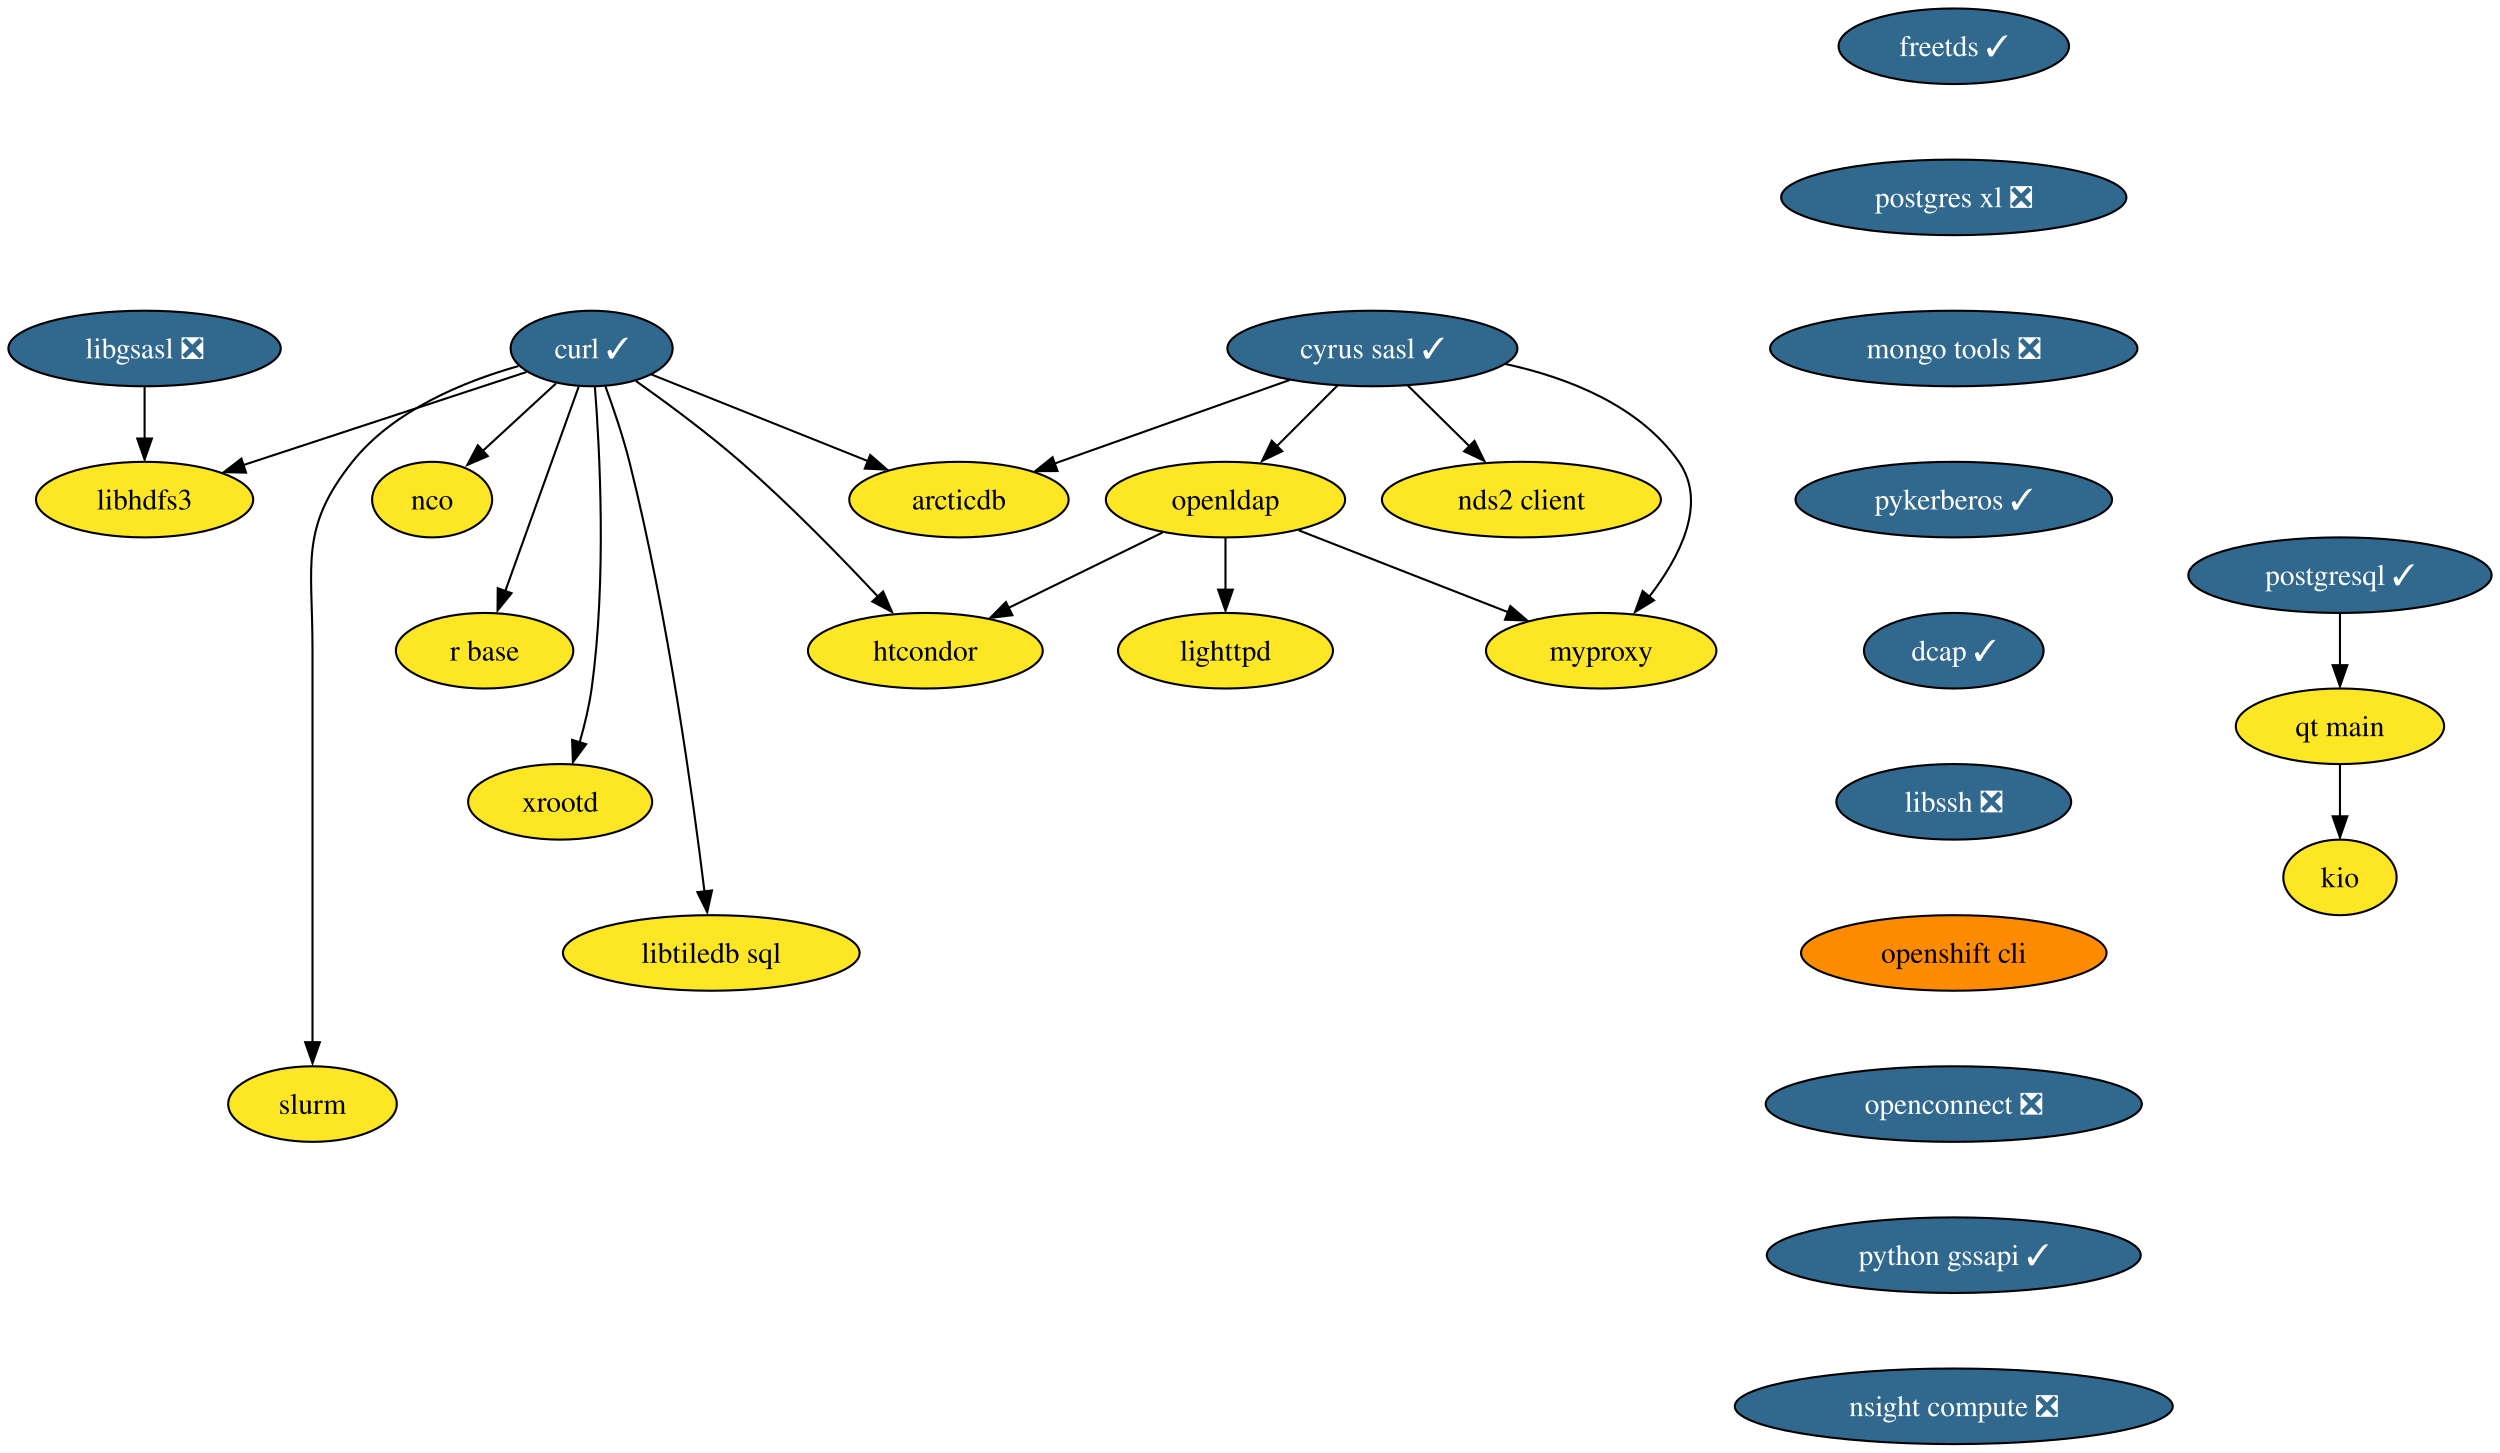
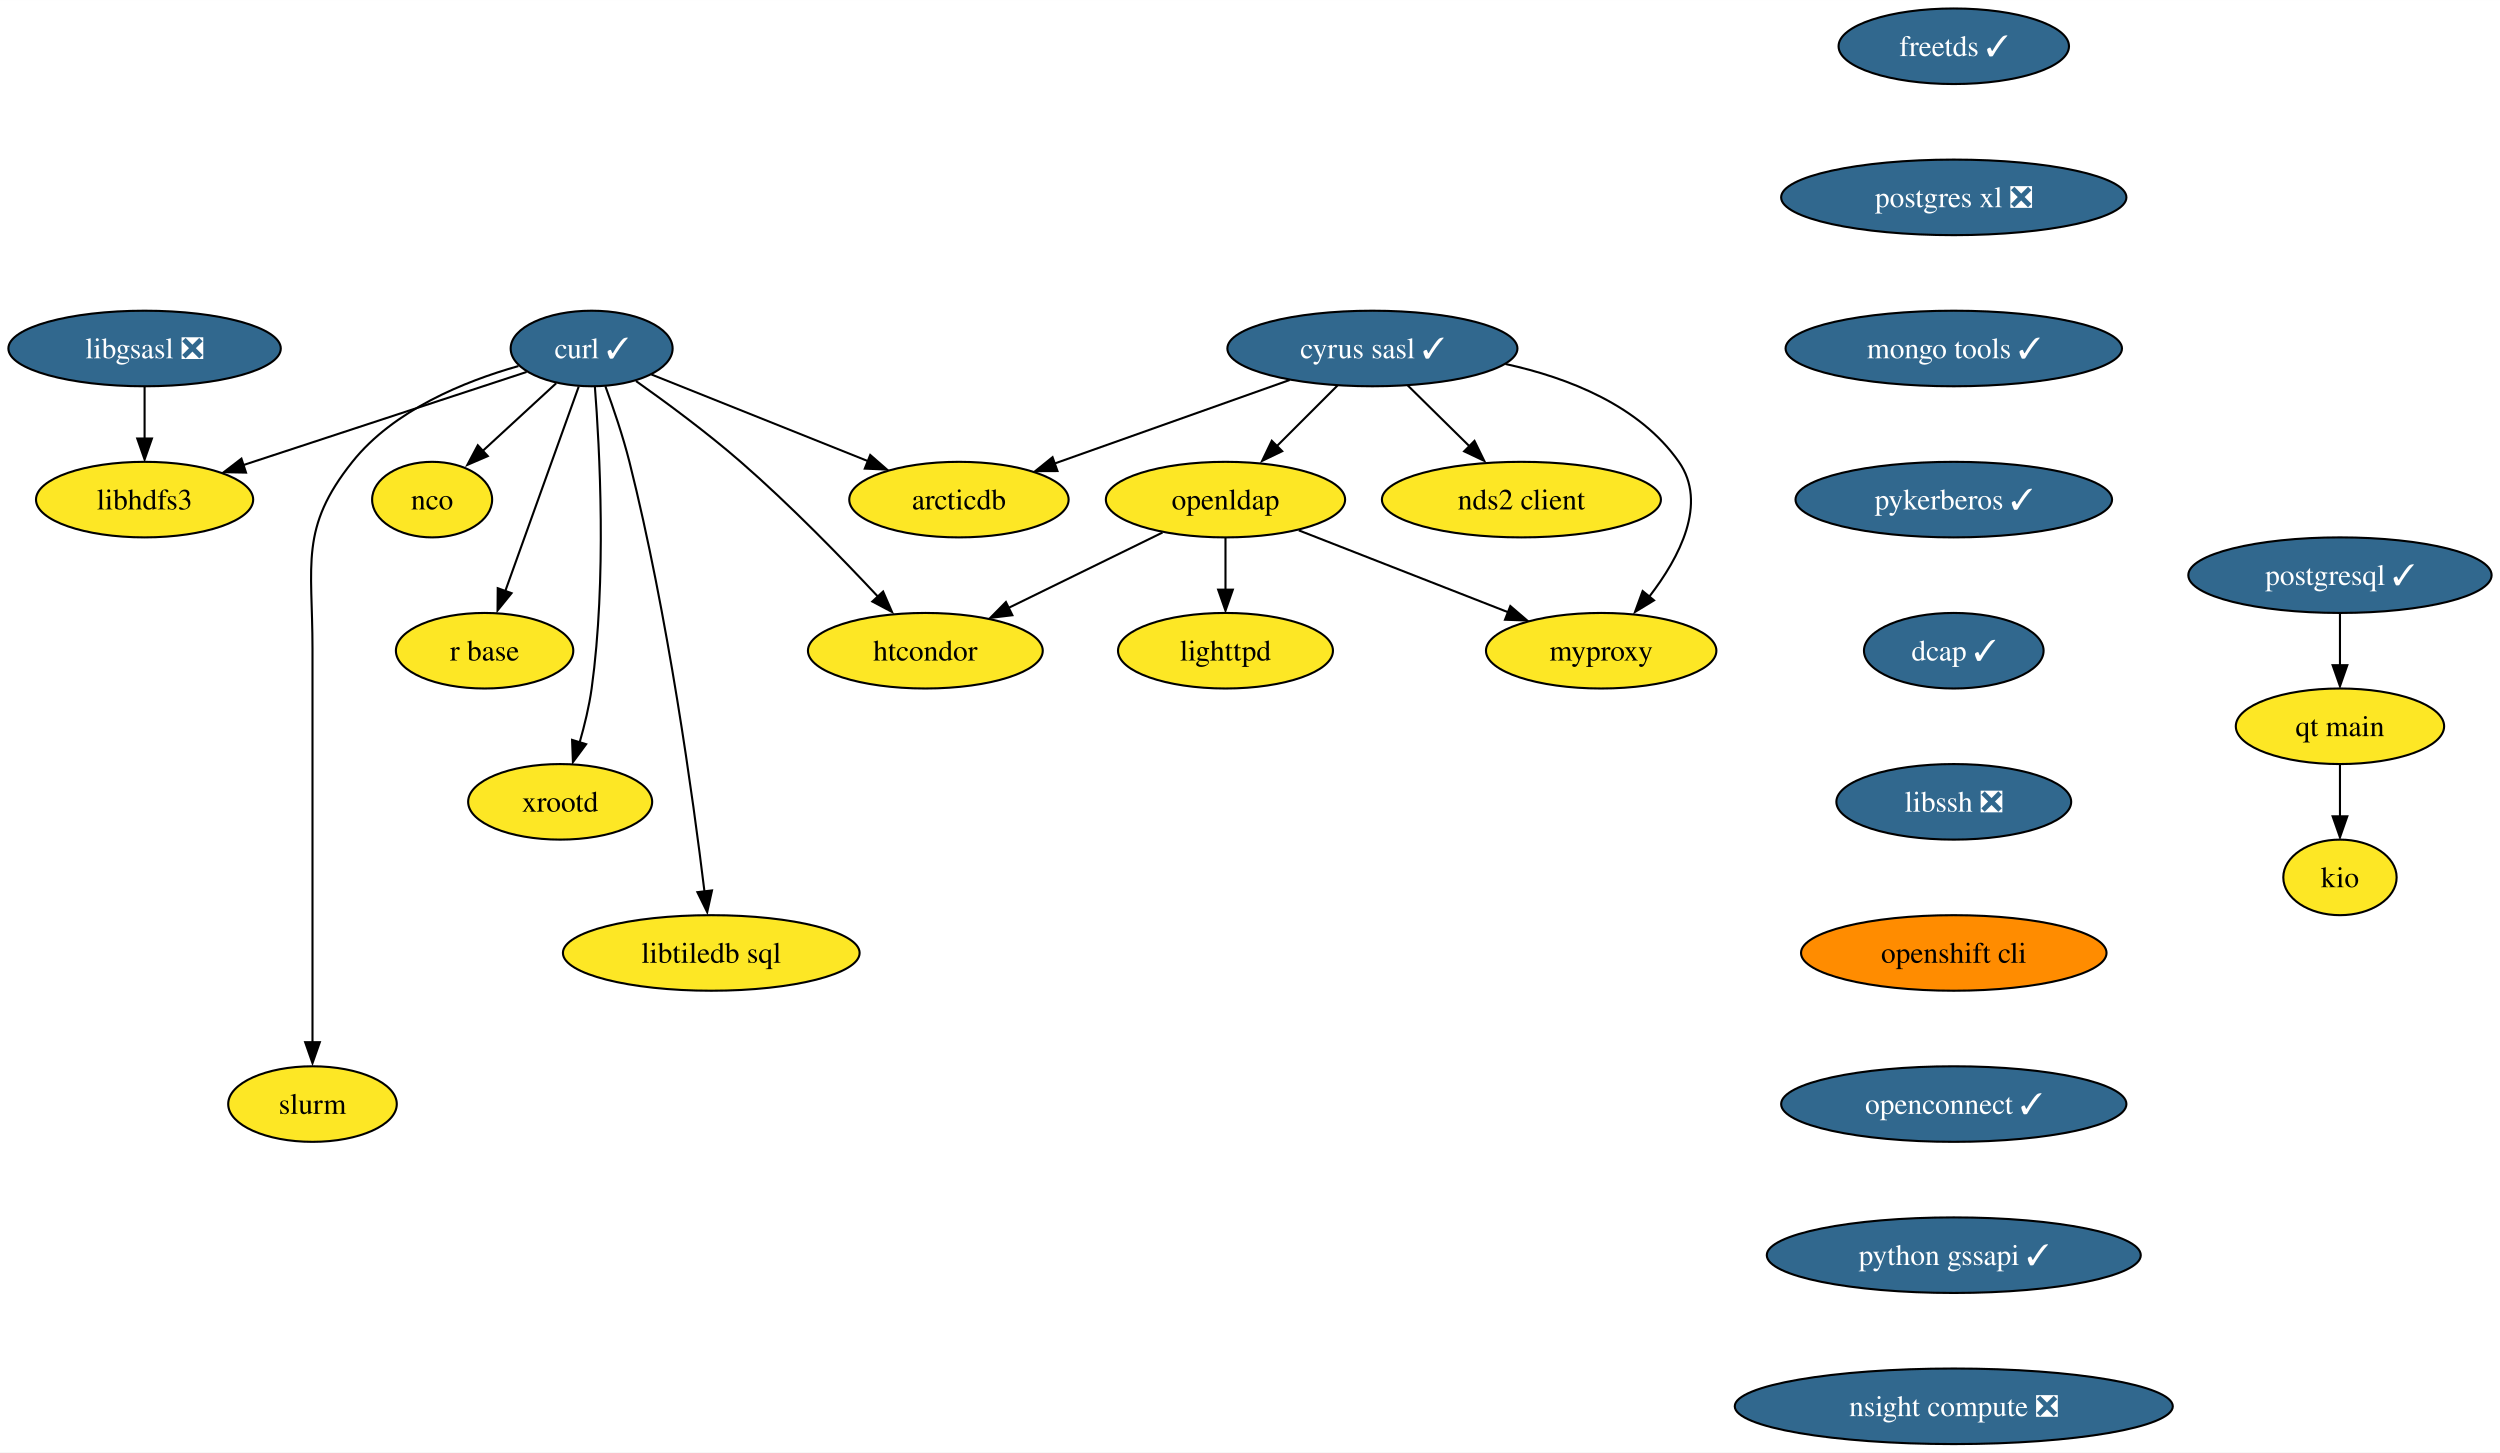
<svg xmlns="http://www.w3.org/2000/svg" xmlns:xlink="http://www.w3.org/1999/xlink" width="1191pt" height="692pt" viewBox="0.00 0.00 1191.14 692.00">
  <g id="graph0" class="graph" transform="scale(1 1) rotate(0) translate(4 688)">
    <polygon fill="white" stroke="none" points="-4,4 -4,-688 1187.14,-688 1187.14,4 -4,4" />
    <g id="node1" class="node">
      <g id="a_node1">
        <a xlink:href="https://github.com/conda-forge/curl-feedstock/pull/123" xlink:title="curl ✓">
          <ellipse fill="#31688e" stroke="black" cx="277.89" cy="-522" rx="38.58" ry="18" />
          <text text-anchor="middle" x="277.89" y="-517.33" font-family="Times,serif" font-size="14.00" fill="white">curl ✓</text>
        </a>
      </g>
    </g>
    <g id="node2" class="node">
      <g id="a_node2">
        <a xlink:href="https://github.com/conda-forge/nco-feedstock" xlink:title="nco">
          <ellipse fill="#fde725" stroke="black" cx="201.89" cy="-450" rx="28.59" ry="18" />
          <text text-anchor="middle" x="201.89" y="-445.32" font-family="Times,serif" font-size="14.00">nco</text>
        </a>
      </g>
    </g>
    <g id="edge1" class="edge">
      <path fill="none" stroke="black" d="M261.02,-505.46C250.6,-495.87 237.08,-483.42 225.6,-472.84" />
      <polygon fill="black" stroke="black" points="228.4,-470.74 218.67,-466.54 223.65,-475.89 228.4,-470.74" />
    </g>
    <g id="node3" class="node">
      <g id="a_node3">
        <a xlink:href="https://github.com/conda-forge/r-base-feedstock" xlink:title="r base">
          <ellipse fill="#fde725" stroke="black" cx="226.89" cy="-378" rx="42.26" ry="18" />
          <text text-anchor="middle" x="226.89" y="-373.32" font-family="Times,serif" font-size="14.00">r base</text>
        </a>
      </g>
    </g>
    <g id="edge2" class="edge">
      <path fill="none" stroke="black" d="M271.74,-503.87C263.04,-479.67 247.08,-435.21 236.73,-406.39" />
      <polygon fill="black" stroke="black" points="239.73,-405.42 233.06,-397.19 233.15,-407.78 239.73,-405.42" />
    </g>
    <g id="node4" class="node">
      <g id="a_node4">
        <a xlink:href="https://github.com/conda-forge/libhdfs3-feedstock" xlink:title="libhdfs3">
          <ellipse fill="#fde725" stroke="black" cx="64.89" cy="-450" rx="51.74" ry="18" />
          <text text-anchor="middle" x="64.89" y="-445.32" font-family="Times,serif" font-size="14.00">libhdfs3</text>
        </a>
      </g>
    </g>
    <g id="edge3" class="edge">
      <path fill="none" stroke="black" d="M246.91,-510.82C211.46,-499.17 153.01,-479.96 111.93,-466.46" />
      <polygon fill="black" stroke="black" points="113.21,-462.87 102.62,-463.07 111.03,-469.52 113.21,-462.87" />
    </g>
    <g id="node5" class="node">
      <g id="a_node5">
        <a xlink:href="https://github.com/conda-forge/xrootd-feedstock" xlink:title="xrootd">
          <ellipse fill="#fde725" stroke="black" cx="262.89" cy="-306" rx="43.84" ry="18" />
          <text text-anchor="middle" x="262.89" y="-301.32" font-family="Times,serif" font-size="14.00">xrootd</text>
        </a>
      </g>
    </g>
    <g id="edge4" class="edge">
      <path fill="none" stroke="black" d="M279.42,-503.97C281.72,-474.48 285.11,-412.05 277.89,-360 276.71,-351.53 274.53,-342.52 272.19,-334.37" />
      <polygon fill="black" stroke="black" points="275.26,-333.46 268.97,-324.93 268.57,-335.52 275.26,-333.46" />
    </g>
    <g id="node6" class="node">
      <g id="a_node6">
        <a xlink:href="https://github.com/conda-forge/htcondor-feedstock" xlink:title="htcondor">
          <ellipse fill="#fde725" stroke="black" cx="436.89" cy="-378" rx="55.94" ry="18" />
          <text text-anchor="middle" x="436.89" y="-373.32" font-family="Times,serif" font-size="14.00">htcondor</text>
        </a>
      </g>
    </g>
    <g id="edge5" class="edge">
      <path fill="none" stroke="black" d="M299.03,-506.48C313.49,-496.25 332.87,-481.94 348.89,-468 372.48,-447.47 397.37,-421.88 414.63,-403.42" />
      <polygon fill="black" stroke="black" points="416.76,-406.2 420.99,-396.49 411.63,-401.44 416.76,-406.2" />
    </g>
    <g id="node7" class="node">
      <g id="a_node7">
        <a xlink:href="https://github.com/conda-forge/libtiledb-sql-feedstock" xlink:title="libtiledb sql">
          <ellipse fill="#fde725" stroke="black" cx="334.89" cy="-234" rx="70.68" ry="18" />
          <text text-anchor="middle" x="334.89" y="-229.32" font-family="Times,serif" font-size="14.00">libtiledb sql</text>
        </a>
      </g>
    </g>
    <g id="edge6" class="edge">
      <path fill="none" stroke="black" d="M284.43,-504.02C288.21,-493.73 292.8,-480.25 295.89,-468 314.22,-395.16 326.28,-307.3 331.66,-263.18" />
      <polygon fill="black" stroke="black" points="335.24,-263.79 332.95,-253.44 328.28,-262.96 335.24,-263.79" />
    </g>
    <g id="node8" class="node">
      <g id="a_node8">
        <a xlink:href="https://github.com/conda-forge/slurm-feedstock" xlink:title="slurm">
          <ellipse fill="#fde725" stroke="black" cx="144.89" cy="-162" rx="40.16" ry="18" />
          <text text-anchor="middle" x="144.89" y="-157.32" font-family="Times,serif" font-size="14.00">slurm</text>
        </a>
      </g>
    </g>
    <g id="edge7" class="edge">
      <path fill="none" stroke="black" d="M243.03,-513.63C217.33,-506.37 183.55,-492.66 163.89,-468 138.68,-436.37 144.89,-419.45 144.89,-379 144.89,-379 144.89,-379 144.89,-305 144.89,-265.57 144.89,-219.97 144.89,-191.31" />
      <polygon fill="black" stroke="black" points="148.39,-191.49 144.89,-181.49 141.39,-191.49 148.39,-191.49" />
    </g>
    <g id="node9" class="node">
      <g id="a_node9">
        <a xlink:href="https://github.com/conda-forge/arcticdb-feedstock" xlink:title="arcticdb">
          <ellipse fill="#fde725" stroke="black" cx="452.89" cy="-450" rx="52.26" ry="18" />
          <text text-anchor="middle" x="452.89" y="-445.32" font-family="Times,serif" font-size="14.00">arcticdb</text>
        </a>
      </g>
    </g>
    <g id="edge8" class="edge">
      <path fill="none" stroke="black" d="M306.39,-509.6C334.36,-498.41 377.37,-481.2 409.57,-468.33" />
      <polygon fill="black" stroke="black" points="410.63,-471.27 418.61,-464.31 408.03,-464.77 410.63,-471.27" />
    </g>
    <g id="node10" class="node">
      <g id="a_node10">
        <a xlink:href="https://github.com/conda-forge/cyrus-sasl-feedstock/pull/25" xlink:title="cyrus sasl ✓">
          <ellipse fill="#31688e" stroke="black" cx="649.89" cy="-522" rx="69.1" ry="18" />
          <text text-anchor="middle" x="649.89" y="-517.33" font-family="Times,serif" font-size="14.00" fill="white">cyrus sasl ✓</text>
        </a>
      </g>
    </g>
    <g id="edge9" class="edge">
      <path fill="none" stroke="black" d="M610.49,-507C578.14,-495.5 532.27,-479.21 498.36,-467.16" />
      <polygon fill="black" stroke="black" points="499.84,-463.61 489.24,-463.56 497.49,-470.21 499.84,-463.61" />
    </g>
    <g id="node11" class="node">
      <g id="a_node11">
        <a xlink:href="https://github.com/conda-forge/nds2-client-feedstock" xlink:title="nds2 client">
          <ellipse fill="#fde725" stroke="black" cx="720.89" cy="-450" rx="66.47" ry="18" />
          <text text-anchor="middle" x="720.89" y="-445.32" font-family="Times,serif" font-size="14.00">nds2 client</text>
        </a>
      </g>
    </g>
    <g id="edge10" class="edge">
      <path fill="none" stroke="black" d="M666.71,-504.41C675.64,-495.61 686.78,-484.63 696.63,-474.92" />
      <polygon fill="black" stroke="black" points="698.52,-477.98 703.18,-468.47 693.6,-473 698.52,-477.98" />
    </g>
    <g id="node12" class="node">
      <g id="a_node12">
        <a xlink:href="https://github.com/conda-forge/openldap-feedstock" xlink:title="openldap">
          <ellipse fill="#fde725" stroke="black" cx="579.89" cy="-450" rx="57" ry="18" />
          <text text-anchor="middle" x="579.89" y="-445.32" font-family="Times,serif" font-size="14.00">openldap</text>
        </a>
      </g>
    </g>
    <g id="edge11" class="edge">
      <path fill="none" stroke="black" d="M633.3,-504.41C624.58,-495.69 613.73,-484.85 604.09,-475.21" />
      <polygon fill="black" stroke="black" points="606.9,-473.07 597.36,-468.47 601.95,-478.02 606.9,-473.07" />
    </g>
    <g id="node13" class="node">
      <g id="a_node13">
        <a xlink:href="https://github.com/conda-forge/myproxy-feedstock" xlink:title="myproxy">
          <ellipse fill="#fde725" stroke="black" cx="758.89" cy="-378" rx="54.89" ry="18" />
          <text text-anchor="middle" x="758.89" y="-373.32" font-family="Times,serif" font-size="14.00">myproxy</text>
        </a>
      </g>
    </g>
    <g id="edge12" class="edge">
      <path fill="none" stroke="black" d="M713.25,-514.62C743.52,-508.02 777.16,-494.72 795.89,-468 809.73,-448.24 796.25,-422.51 781.83,-403.8" />
      <polygon fill="black" stroke="black" points="784.06,-402 775.01,-396.49 778.65,-406.44 784.06,-402" />
    </g>
    <g id="edge13" class="edge">
      <path fill="none" stroke="black" d="M549.91,-434.33C528.55,-423.87 499.64,-409.72 476.4,-398.34" />
      <polygon fill="black" stroke="black" points="478.35,-394.91 467.82,-393.65 475.27,-401.2 478.35,-394.91" />
    </g>
    <g id="edge14" class="edge">
      <path fill="none" stroke="black" d="M614.82,-435.34C643.34,-424.18 683.82,-408.36 714.61,-396.32" />
      <polygon fill="black" stroke="black" points="715.61,-399.29 723.65,-392.39 713.06,-392.77 715.61,-399.29" />
    </g>
    <g id="node14" class="node">
      <g id="a_node14">
        <a xlink:href="https://github.com/conda-forge/lighttpd-feedstock" xlink:title="lighttpd">
          <ellipse fill="#fde725" stroke="black" cx="579.89" cy="-378" rx="51.21" ry="18" />
          <text text-anchor="middle" x="579.89" y="-373.32" font-family="Times,serif" font-size="14.00">lighttpd</text>
        </a>
      </g>
    </g>
    <g id="edge15" class="edge">
      <path fill="none" stroke="black" d="M579.89,-431.7C579.89,-424.24 579.89,-415.32 579.89,-406.97" />
      <polygon fill="black" stroke="black" points="583.39,-407.1 579.89,-397.1 576.39,-407.1 583.39,-407.1" />
    </g>
    <g id="node15" class="node">
      <g id="a_node15">
        <a xlink:href="https://github.com/conda-forge/freetds-feedstock/pull/30" xlink:title="freetds ✓">
          <ellipse fill="#31688e" stroke="black" cx="926.89" cy="-666" rx="54.89" ry="18" />
          <text text-anchor="middle" x="926.89" y="-661.33" font-family="Times,serif" font-size="14.00" fill="white">freetds ✓</text>
        </a>
      </g>
    </g>
    <g id="node16" class="node">
      <g id="a_node16">
        <a xlink:href="https://github.com/conda-forge/postgres-xl-feedstock/pull/12" xlink:title="postgres xl ❎">
          <ellipse fill="#31688e" stroke="black" cx="926.89" cy="-594" rx="82.25" ry="18" />
          <text text-anchor="middle" x="926.89" y="-589.33" font-family="Times,serif" font-size="14.00" fill="white">postgres xl ❎</text>
        </a>
      </g>
    </g>
    <g id="node21" class="node">
      <g id="a_node21">
-         <a xlink:href="https://github.com/conda-forge/mongo-tools-feedstock/pull/40" xlink:title="mongo tools ❎">
-           <ellipse fill="#31688e" stroke="black" cx="926.89" cy="-522" rx="87.51" ry="18" />
-           <text text-anchor="middle" x="926.89" y="-517.33" font-family="Times,serif" font-size="14.00" fill="white">mongo tools ❎</text>
+         <a xlink:href="https://github.com/conda-forge/mongo-tools-feedstock/pull/40" xlink:title="mongo tools ✓">
+           <ellipse fill="#31688e" stroke="black" cx="926.89" cy="-522" rx="80.14" ry="18" />
+           <text text-anchor="middle" x="926.89" y="-517.33" font-family="Times,serif" font-size="14.00" fill="white">mongo tools ✓</text>
        </a>
      </g>
    </g>
    <g id="node17" class="node">
      <g id="a_node17">
        <a xlink:href="https://github.com/conda-forge/libgsasl-feedstock/pull/28" xlink:title="libgsasl ❎">
          <ellipse fill="#31688e" stroke="black" cx="64.89" cy="-522" rx="64.89" ry="18" />
          <text text-anchor="middle" x="64.89" y="-517.33" font-family="Times,serif" font-size="14.00" fill="white">libgsasl ❎</text>
        </a>
      </g>
    </g>
    <g id="edge17" class="edge">
      <path fill="none" stroke="black" d="M64.89,-503.7C64.89,-496.24 64.89,-487.32 64.89,-478.97" />
      <polygon fill="black" stroke="black" points="68.39,-479.1 64.89,-469.1 61.39,-479.1 68.39,-479.1" />
    </g>
    <g id="node18" class="node">
      <g id="a_node18">
        <a xlink:href="https://github.com/conda-forge/postgresql-feedstock/pull/164" xlink:title="postgresql ✓">
          <ellipse fill="#31688e" stroke="black" cx="1110.89" cy="-414" rx="72.25" ry="18" />
          <text text-anchor="middle" x="1110.89" y="-409.32" font-family="Times,serif" font-size="14.00" fill="white">postgresql ✓</text>
        </a>
      </g>
    </g>
    <g id="node19" class="node">
      <g id="a_node19">
        <a xlink:href="https://github.com/conda-forge/qt-main-feedstock" xlink:title="qt main">
          <ellipse fill="#fde725" stroke="black" cx="1110.89" cy="-342" rx="49.63" ry="18" />
          <text text-anchor="middle" x="1110.89" y="-337.32" font-family="Times,serif" font-size="14.00">qt main</text>
        </a>
      </g>
    </g>
    <g id="edge18" class="edge">
      <path fill="none" stroke="black" d="M1110.89,-395.7C1110.89,-388.24 1110.89,-379.32 1110.89,-370.97" />
      <polygon fill="black" stroke="black" points="1114.39,-371.1 1110.89,-361.1 1107.39,-371.1 1114.39,-371.1" />
    </g>
    <g id="node20" class="node">
      <g id="a_node20">
        <a xlink:href="https://github.com/conda-forge/kio-feedstock" xlink:title="kio">
          <ellipse fill="#fde725" stroke="black" cx="1110.89" cy="-270" rx="27" ry="18" />
          <text text-anchor="middle" x="1110.89" y="-265.32" font-family="Times,serif" font-size="14.00">kio</text>
        </a>
      </g>
    </g>
    <g id="edge19" class="edge">
      <path fill="none" stroke="black" d="M1110.89,-323.7C1110.89,-316.24 1110.89,-307.32 1110.89,-298.97" />
      <polygon fill="black" stroke="black" points="1114.39,-299.1 1110.89,-289.1 1107.39,-299.1 1114.39,-299.1" />
    </g>
    <g id="node22" class="node">
      <g id="a_node22">
        <a xlink:href="https://github.com/conda-forge/pykerberos-feedstock/pull/18" xlink:title="pykerberos ✓">
          <ellipse fill="#31688e" stroke="black" cx="926.89" cy="-450" rx="75.41" ry="18" />
          <text text-anchor="middle" x="926.89" y="-445.32" font-family="Times,serif" font-size="14.00" fill="white">pykerberos ✓</text>
        </a>
      </g>
    </g>
    <g id="node23" class="node">
      <g id="a_node23">
        <a xlink:href="https://github.com/conda-forge/dcap-feedstock/pull/14" xlink:title="dcap ✓">
          <ellipse fill="#31688e" stroke="black" cx="926.89" cy="-378" rx="42.79" ry="18" />
          <text text-anchor="middle" x="926.89" y="-373.32" font-family="Times,serif" font-size="14.00" fill="white">dcap ✓</text>
        </a>
      </g>
    </g>
    <g id="node24" class="node">
      <g id="a_node24">
        <a xlink:href="https://github.com/conda-forge/libssh-feedstock/pull/20" xlink:title="libssh ❎">
          <ellipse fill="#31688e" stroke="black" cx="926.89" cy="-306" rx="55.94" ry="18" />
          <text text-anchor="middle" x="926.89" y="-301.32" font-family="Times,serif" font-size="14.00" fill="white">libssh ❎</text>
        </a>
      </g>
    </g>
    <g id="node25" class="node">
      <g id="a_node25">
        <a xlink:href="https://github.com/conda-forge/openshift-cli-feedstock" xlink:title="openshift cli">
          <ellipse fill="#ff8c00" stroke="black" cx="926.89" cy="-234" rx="72.78" ry="18" />
          <text text-anchor="middle" x="926.89" y="-229.32" font-family="Times,serif" font-size="14.00">openshift cli</text>
        </a>
      </g>
    </g>
    <g id="node26" class="node">
      <g id="a_node26">
-         <a xlink:href="https://github.com/conda-forge/openconnect-feedstock/pull/25" xlink:title="openconnect ❎">
-           <ellipse fill="#31688e" stroke="black" cx="926.89" cy="-162" rx="89.61" ry="18" />
-           <text text-anchor="middle" x="926.89" y="-157.32" font-family="Times,serif" font-size="14.00" fill="white">openconnect ❎</text>
+         <a xlink:href="https://github.com/conda-forge/openconnect-feedstock/pull/25" xlink:title="openconnect ✓">
+           <ellipse fill="#31688e" stroke="black" cx="926.89" cy="-162" rx="82.25" ry="18" />
+           <text text-anchor="middle" x="926.89" y="-157.32" font-family="Times,serif" font-size="14.00" fill="white">openconnect ✓</text>
        </a>
      </g>
    </g>
    <g id="node27" class="node">
      <g id="a_node27">
        <a xlink:href="https://github.com/conda-forge/python-gssapi-feedstock/pull/27" xlink:title="python gssapi ✓">
          <ellipse fill="#31688e" stroke="black" cx="926.89" cy="-90" rx="89.09" ry="18" />
          <text text-anchor="middle" x="926.89" y="-85.33" font-family="Times,serif" font-size="14.00" fill="white">python gssapi ✓</text>
        </a>
      </g>
    </g>
    <g id="node28" class="node">
      <g id="a_node28">
        <a xlink:href="https://github.com/conda-forge/nsight-compute-feedstock/pull/8" xlink:title="nsight compute ❎">
          <ellipse fill="#31688e" stroke="black" cx="926.89" cy="-18" rx="104.35" ry="18" />
          <text text-anchor="middle" x="926.89" y="-13.32" font-family="Times,serif" font-size="14.00" fill="white">nsight compute ❎</text>
        </a>
      </g>
    </g>
  </g>
</svg>
